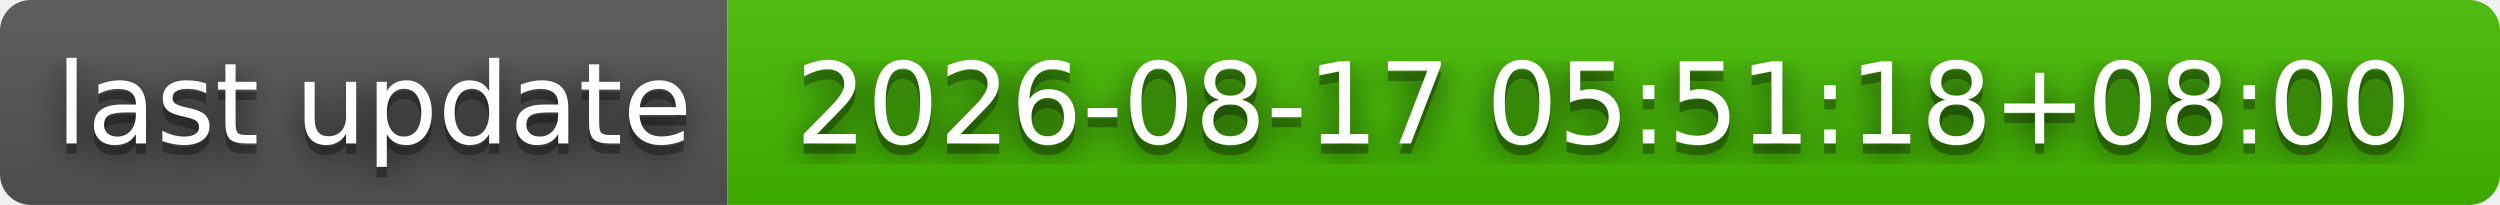
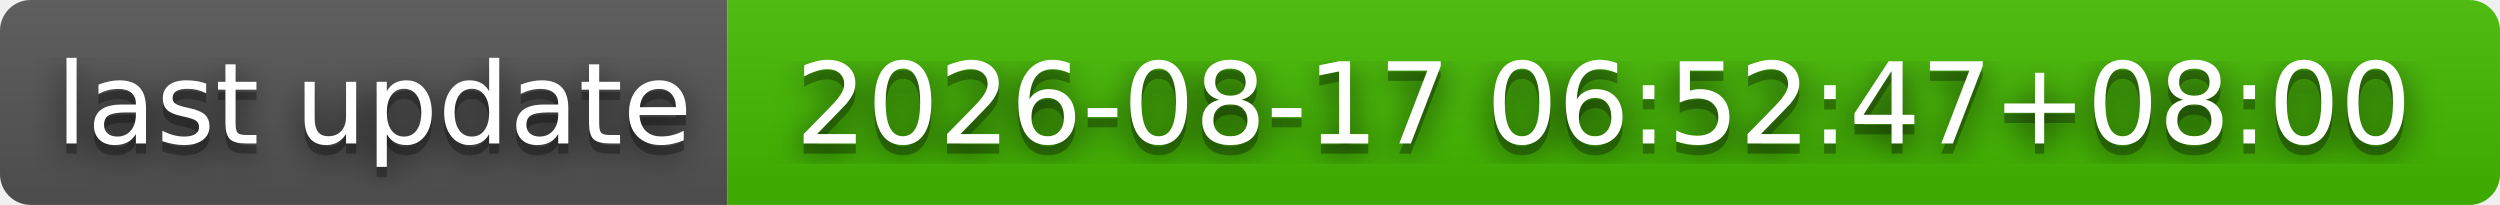
- <svg xmlns="http://www.w3.org/2000/svg" width="244" height="20" role="img" aria-label="last update: 2026-08-17 05:51:18+08:00">
+ <svg xmlns="http://www.w3.org/2000/svg" width="244" height="20" role="img" aria-label="last update: 2026-08-17 06:52:47+08:00">
  <filter id="blur">
    <feGaussianBlur stdDeviation="16" />
  </filter>
  <linearGradient id="s" x2="0" y2="100%">
    <stop offset="0" stop-color="#bbb" stop-opacity=".1" />
    <stop offset="1" stop-opacity=".1" />
  </linearGradient>
  <clipPath id="r">
    <rect width="244" height="20" rx="3" />
  </clipPath>
  <g clip-path="url(#r)">
    <rect width="71" height="20" fill="#555" />
    <rect x="71" width="173" height="20" fill="#4b0" />
    <rect width="244" height="20" fill="url(#s)" />
  </g>
  <g fill="#fff" text-anchor="middle" font-family="Verdana,Geneva,DejaVu Sans,sans-serif" text-rendering="geometricPrecision" font-size="110">
    <g transform="scale(.1)">
      <g aria-hidden="true" fill="#010101">
        <text x="365" y="150" fill-opacity=".8" filter="url(#blur)" textLength="610">last update</text>
        <text x="365" y="150" fill-opacity=".3" textLength="610">last update</text>
      </g>
      <text x="365" y="140" textLength="610">last update</text>
    </g>
    <g transform="scale(.1)">
      <g aria-hidden="true" fill="#010101">
-         <text x="1565" y="150" fill-opacity=".8" filter="url(#blur)" textLength="1630">2026-08-17 05:51:18+08:00</text>
-         <text x="1565" y="150" fill-opacity=".3" textLength="1630">2026-08-17 05:51:18+08:00</text>
+         <text x="1565" y="150" fill-opacity=".8" filter="url(#blur)" textLength="1630">2026-08-17 06:52:47+08:00</text>
+         <text x="1565" y="150" fill-opacity=".3" textLength="1630">2026-08-17 06:52:47+08:00</text>
      </g>
-       <text x="1565" y="140" textLength="1630">2026-08-17 05:51:18+08:00</text>
+       <text x="1565" y="140" textLength="1630">2026-08-17 06:52:47+08:00</text>
    </g>
  </g>
</svg>
